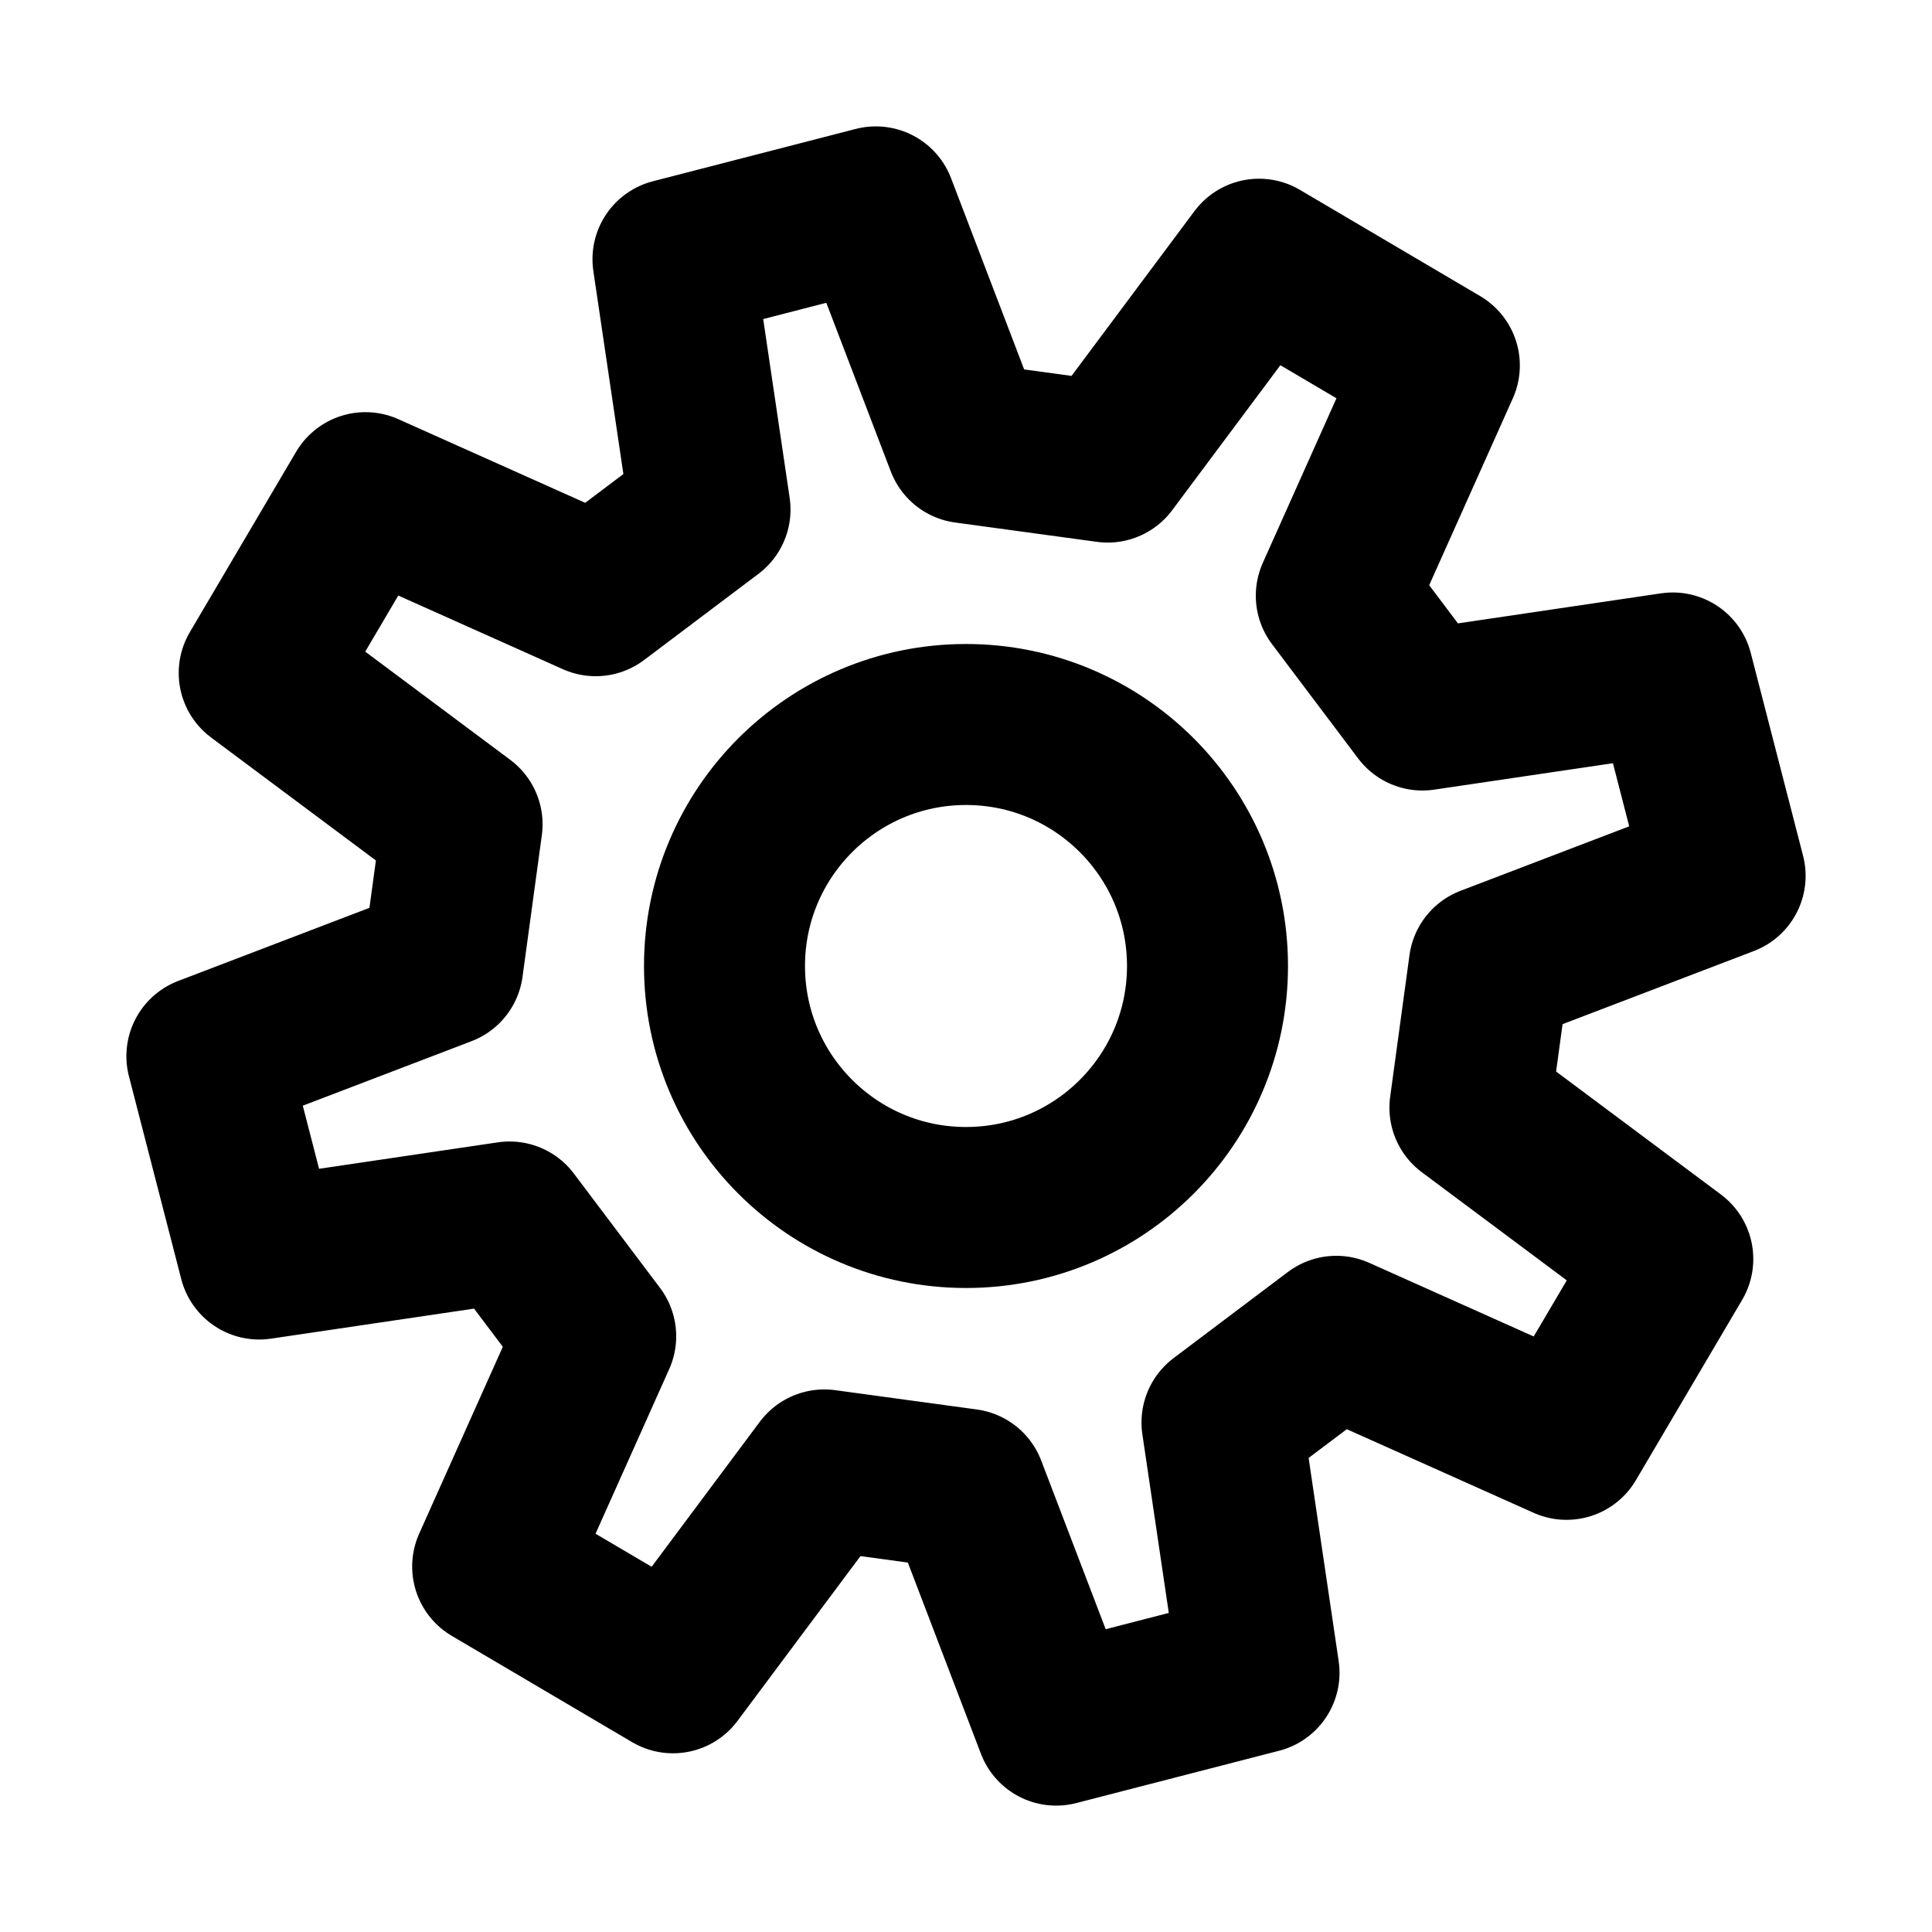
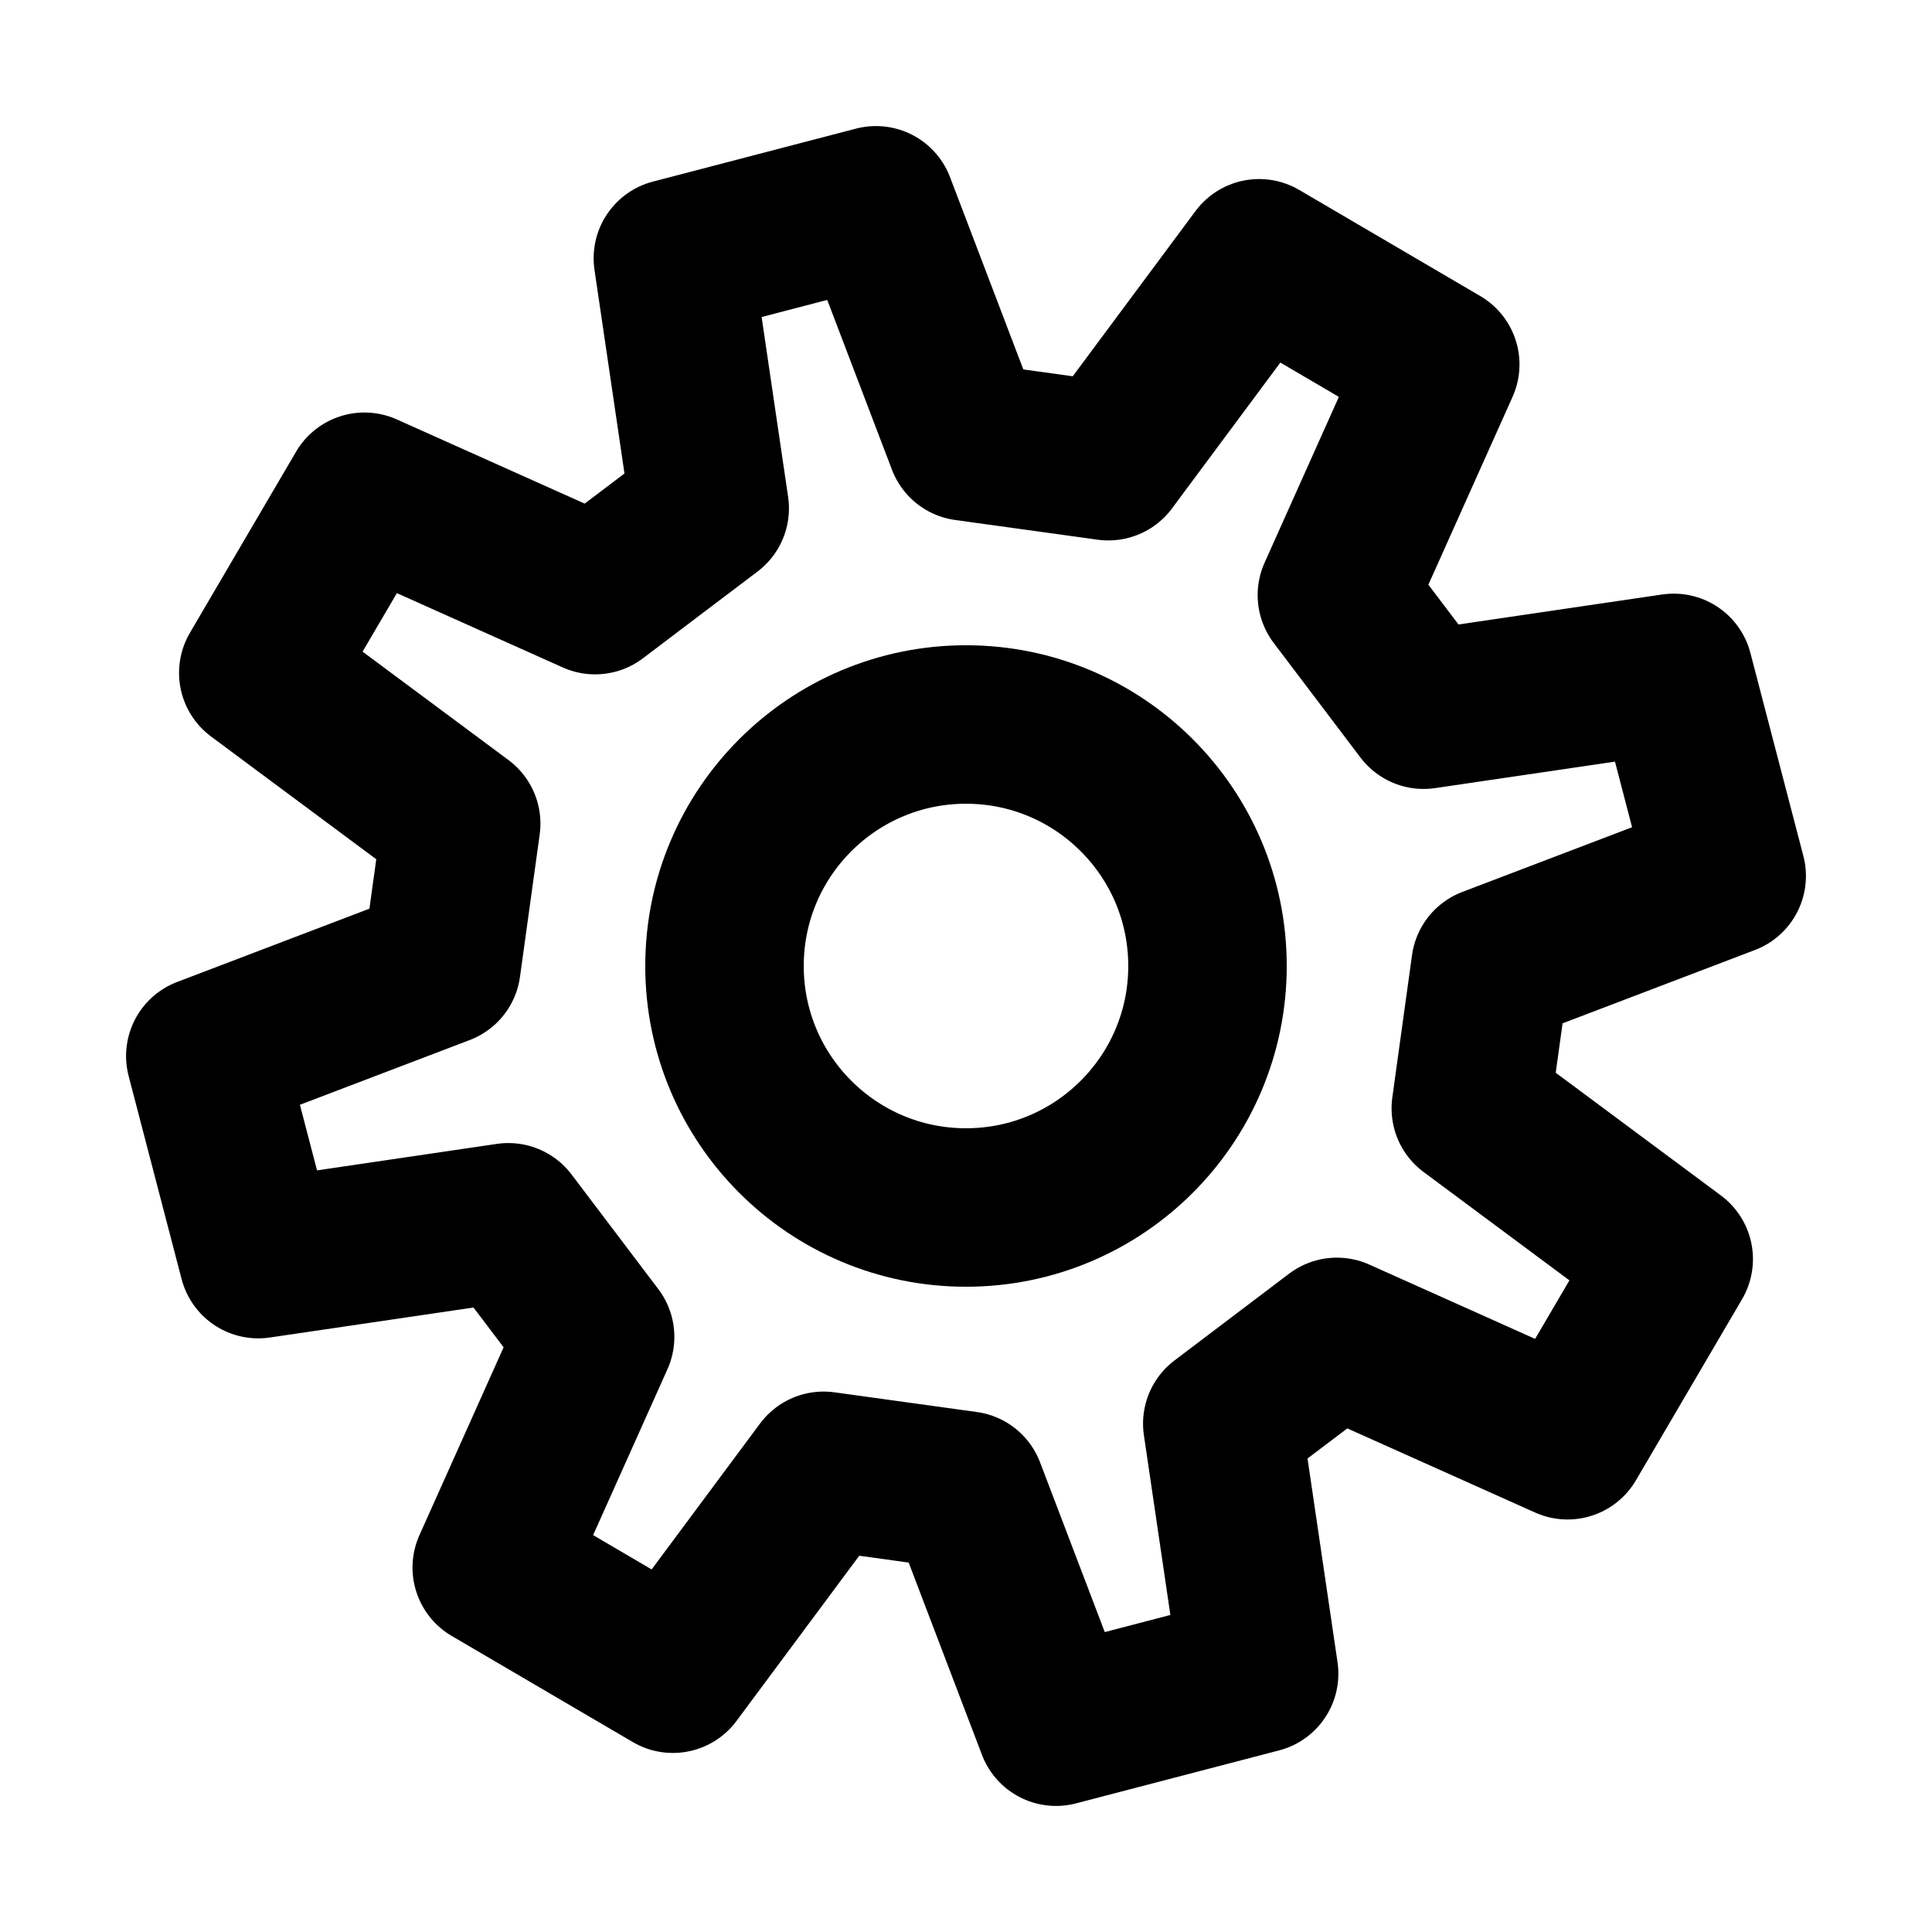
- <svg xmlns="http://www.w3.org/2000/svg" viewBox="0 0 24 24">
-   <path d="M13.76 5.74 L15.64 3.22 L17.88 4.54 L16.6 7.4 L17.67 8.82 L20.78 8.36 L21.43 10.88 L18.5 12 L18.26 13.76 L20.78 15.64 L19.46 17.88 L16.6 16.6 L15.18 17.67 L15.64 20.78 L13.12 21.43 L12 18.5 L10.24 18.26 L8.36 20.78 L6.12 19.46 L7.4 16.6 L6.33 15.18 L3.22 15.64 L2.57 13.12 L5.5 12 L5.74 10.24 L3.22 8.36 L4.54 6.12 L7.4 7.4 L8.82 6.33 L8.36 3.22 L10.88 2.57 L12 5.5 Z" fill="none" stroke="currentColor" stroke-width="2" stroke-linecap="round" stroke-linejoin="round" />
-   <path d="M9 12 A3 3 0 1 0 15 12 A3 3 0 1 0 9 12 Z" fill="none" stroke="currentColor" stroke-width="2" stroke-linecap="round" stroke-linejoin="round" />
+ <svg xmlns="http://www.w3.org/2000/svg" viewBox="0 0 512 512">
+   <path d="M293.73 122.22 L333.68 68.45 L381.68 96.58 L354.29 157.71 L377.28 188.08 L443.55 178.32 L457.59 232.14 L395 256 L389.78 293.73 L443.55 333.68 L415.42 381.68 L354.29 354.29 L323.92 377.28 L333.68 443.55 L279.86 457.59 L256 395 L218.27 389.78 L178.32 443.55 L130.32 415.42 L157.71 354.29 L134.72 323.92 L68.45 333.68 L54.41 279.86 L117 256 L122.22 218.27 L68.45 178.32 L96.58 130.32 L157.71 157.71 L188.08 134.72 L178.32 68.45 L232.14 54.41 L256 117 Z" fill="none" stroke="currentColor" stroke-width="42" stroke-linecap="round" stroke-linejoin="round" />
+   <path d="M192 256 A64 64 0 1 0 320 256 A64 64 0 1 0 192 256 Z" fill="none" stroke="currentColor" stroke-width="42" stroke-linecap="round" stroke-linejoin="round" />
</svg>
